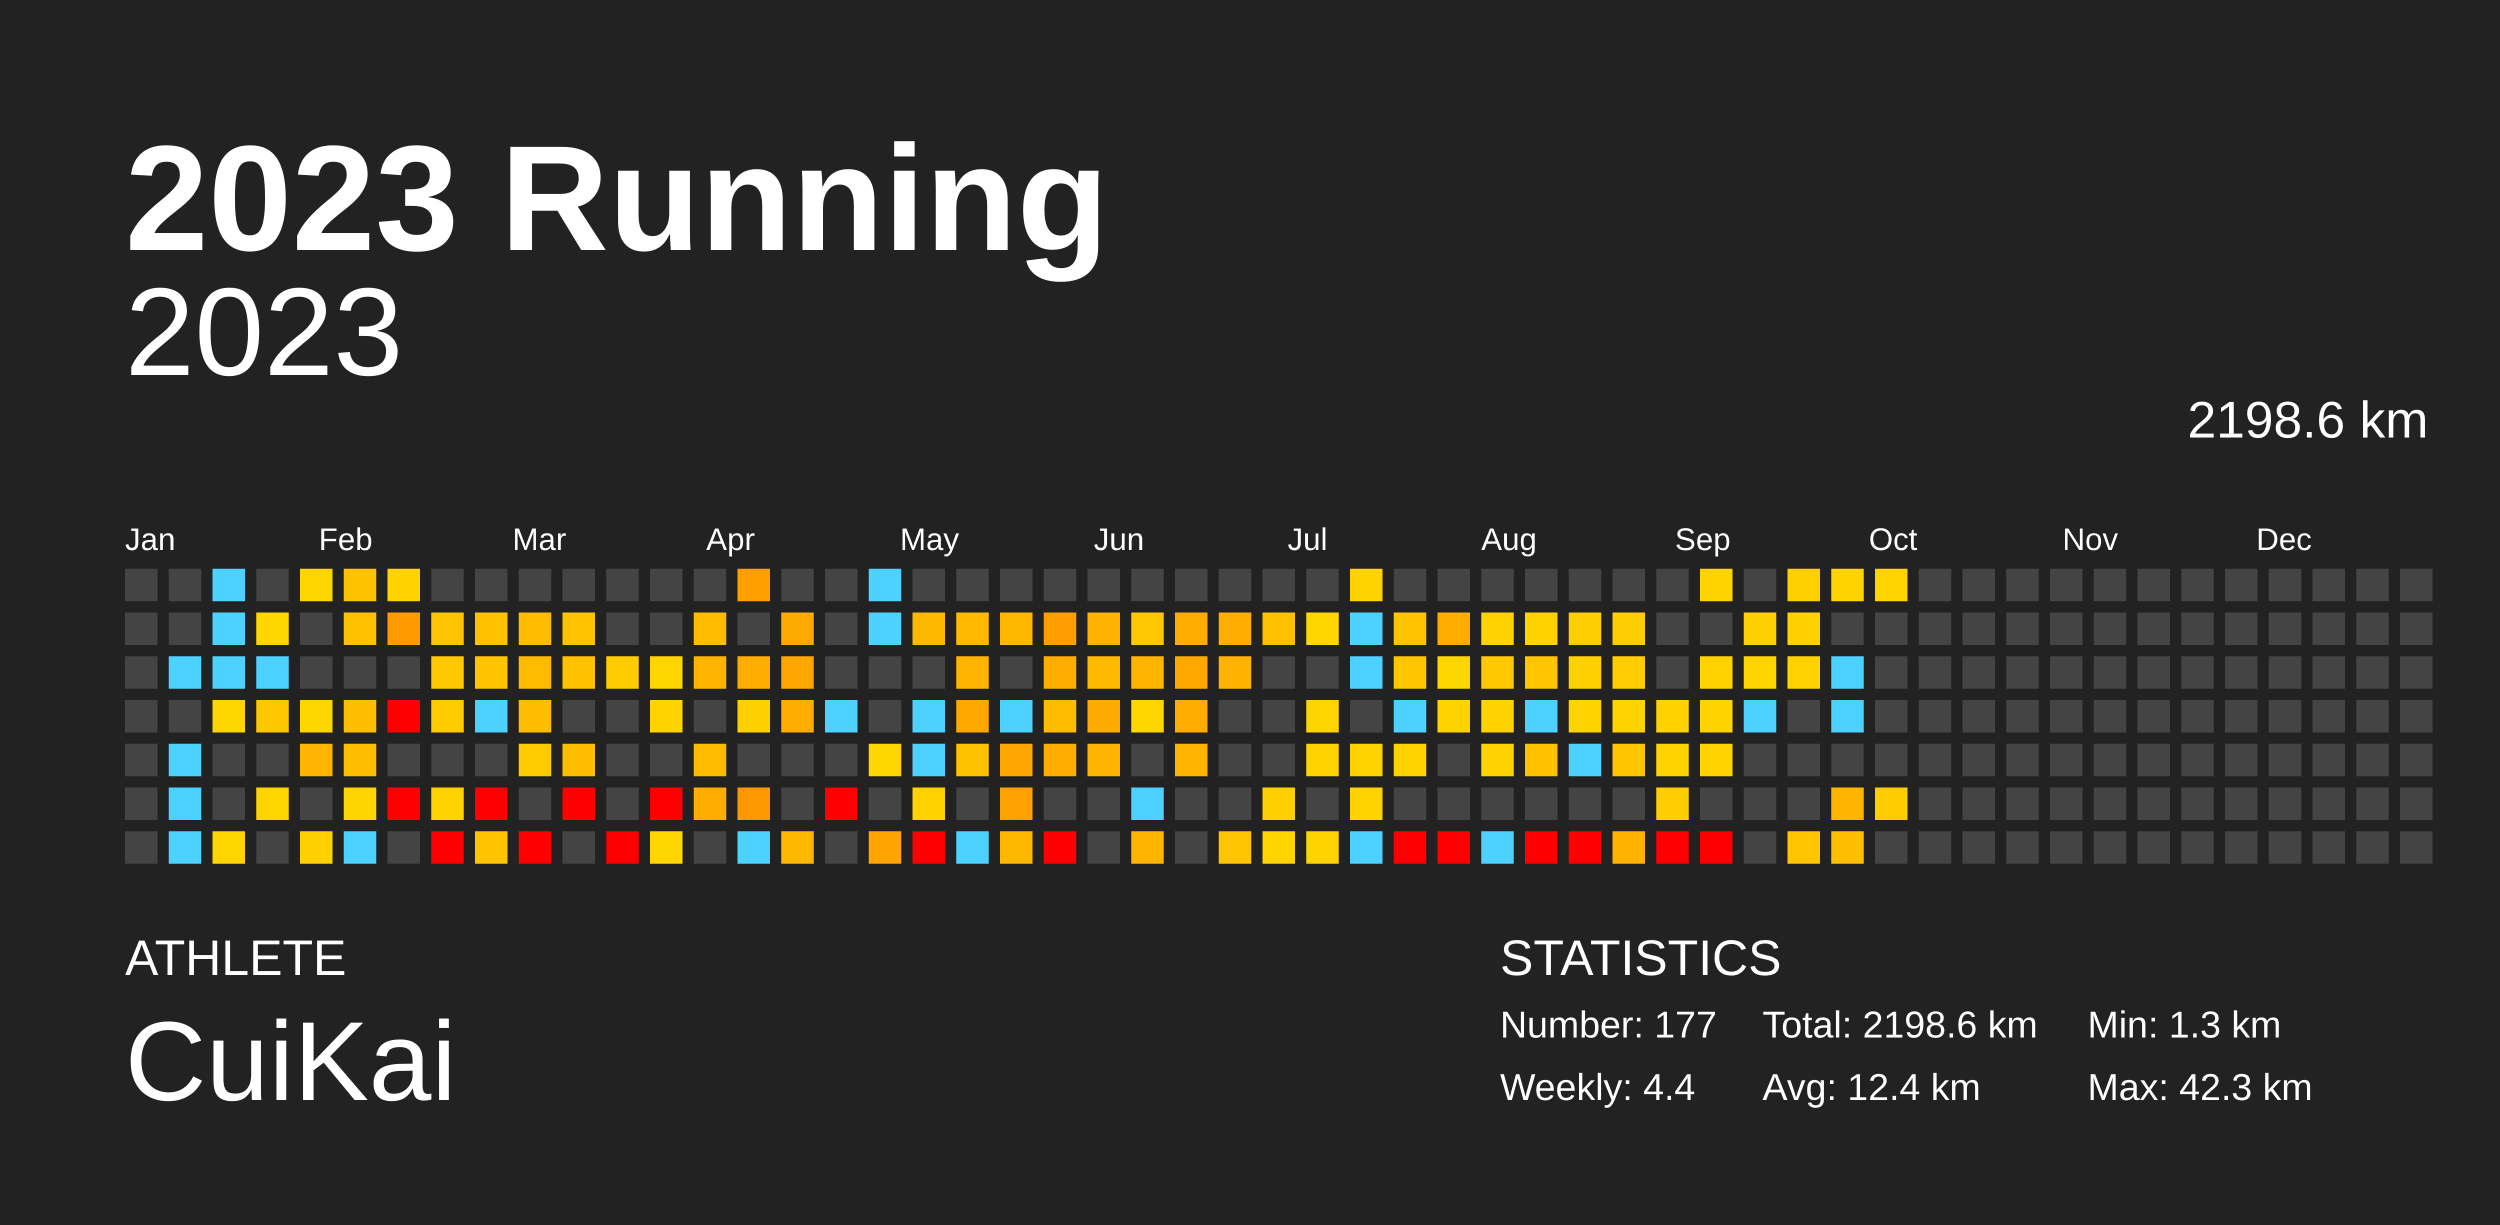
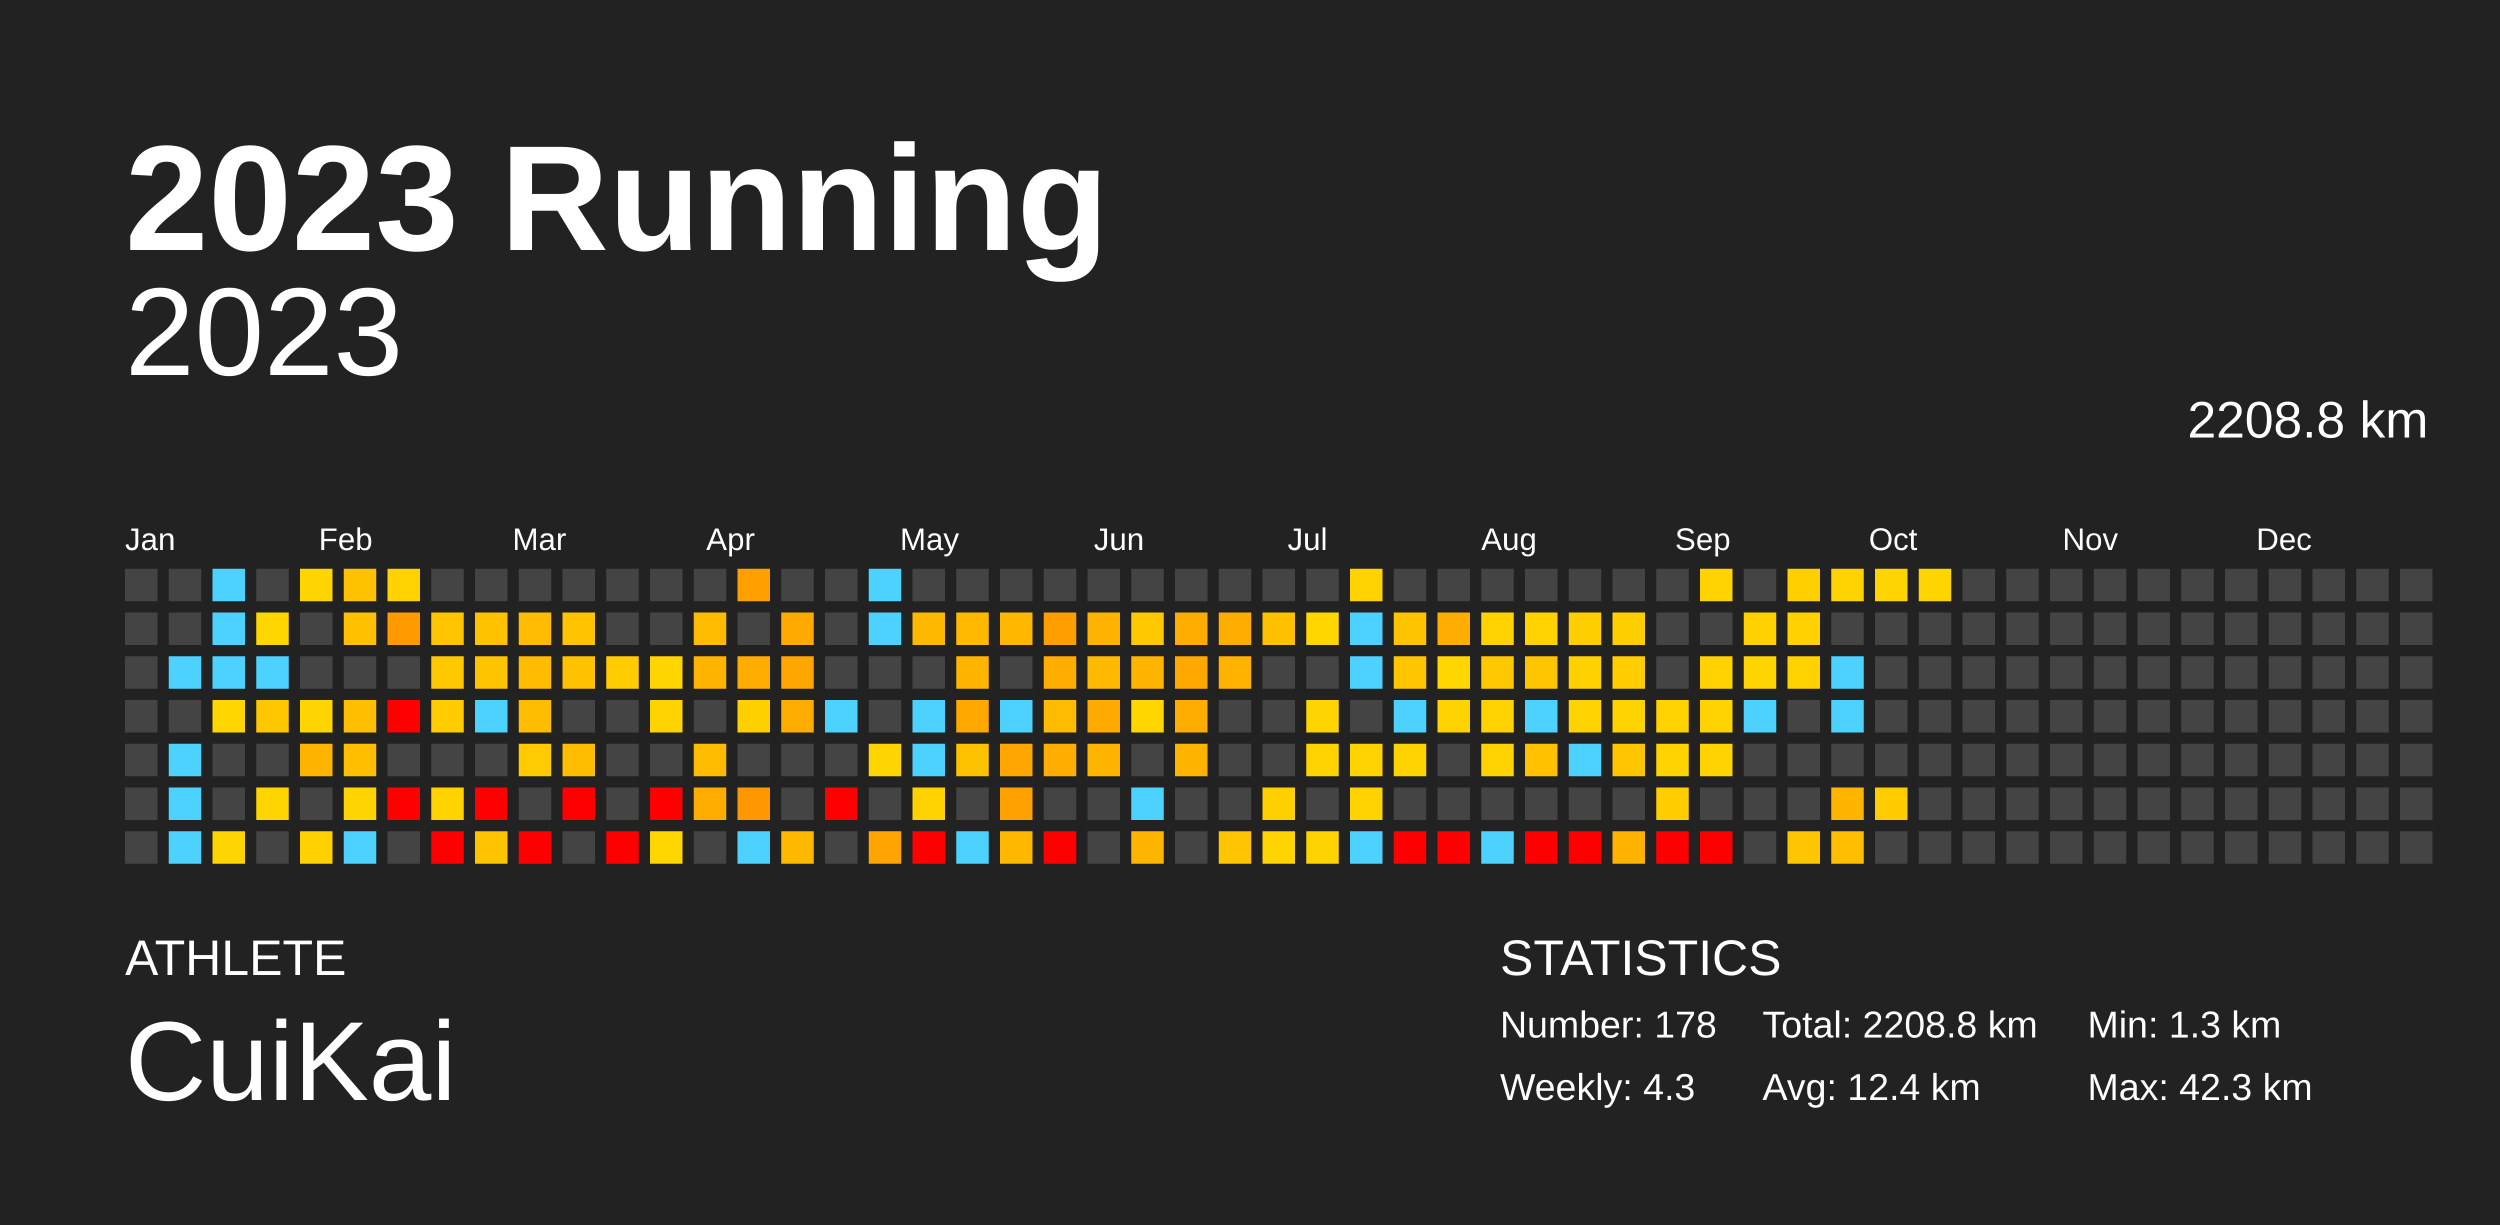
<svg xmlns="http://www.w3.org/2000/svg" baseProfile="full" height="98mm" version="1.1" viewBox="0,0,200,98" width="200mm">
  <defs />
  <rect fill="#222222" height="98" width="200" x="0" y="0" />
  <text fill="#FFFFFF" style="font-size:12px; font-family:Arial; font-weight:bold;" x="10" y="20">2023 Running</text>
  <text fill="#FFFFFF" style="font-size:4px; font-family:Arial" x="10" y="78">ATHLETE</text>
  <text fill="#FFFFFF" style="font-size:9px; font-family:Arial" x="10" y="88">CuiKai</text>
  <text fill="#FFFFFF" style="font-size:4px; font-family:Arial" x="120" y="78">STATISTICS</text>
-   <text fill="#FFFFFF" style="font-size:3px; font-family:Arial" x="120" y="83">Number: 177</text>
-   <text fill="#FFFFFF" style="font-size:3px; font-family:Arial" x="120" y="88">Weekly: 4.4</text>
-   <text fill="#FFFFFF" style="font-size:3px; font-family:Arial" x="141" y="83">Total: 2198.6 km</text>
+   <text fill="#FFFFFF" style="font-size:3px; font-family:Arial" x="120" y="83">Number: 178</text>
+   <text fill="#FFFFFF" style="font-size:3px; font-family:Arial" x="120" y="88">Weekly: 4.3</text>
+   <text fill="#FFFFFF" style="font-size:3px; font-family:Arial" x="141" y="83">Total: 2208.8 km</text>
  <text fill="#FFFFFF" style="font-size:3px; font-family:Arial" x="141" y="88">Avg: 12.4 km</text>
  <text fill="#FFFFFF" style="font-size:3px; font-family:Arial" x="167" y="83">Min: 1.3 km</text>
  <text fill="#FFFFFF" style="font-size:3px; font-family:Arial" x="167" y="88">Max: 42.3 km</text>
  <text alignment-baseline="hanging" fill="#FFFFFF" style="font-size:10.0px; font-family:Arial;" x="10" y="30">2023</text>
-   <text alignment-baseline="hanging" fill="#FFFFFF" style="font-size:4.125px; font-family:Arial;" x="175" y="35">2198.6 km</text>
+   <text alignment-baseline="hanging" fill="#FFFFFF" style="font-size:4.125px; font-family:Arial;" x="175" y="35">2208.8 km</text>
  <text fill="#FFFFFF" style="font-size:2.5px; font-family:Arial" x="10.0" y="44">Jan</text>
  <text fill="#FFFFFF" style="font-size:2.5px; font-family:Arial" x="25.5" y="44">Feb</text>
  <text fill="#FFFFFF" style="font-size:2.5px; font-family:Arial" x="41.0" y="44">Mar</text>
  <text fill="#FFFFFF" style="font-size:2.5px; font-family:Arial" x="56.5" y="44">Apr</text>
  <text fill="#FFFFFF" style="font-size:2.5px; font-family:Arial" x="72.0" y="44">May</text>
  <text fill="#FFFFFF" style="font-size:2.5px; font-family:Arial" x="87.5" y="44">Jun</text>
  <text fill="#FFFFFF" style="font-size:2.5px; font-family:Arial" x="103.0" y="44">Jul</text>
  <text fill="#FFFFFF" style="font-size:2.5px; font-family:Arial" x="118.5" y="44">Aug</text>
  <text fill="#FFFFFF" style="font-size:2.5px; font-family:Arial" x="134.0" y="44">Sep</text>
  <text fill="#FFFFFF" style="font-size:2.5px; font-family:Arial" x="149.5" y="44">Oct</text>
  <text fill="#FFFFFF" style="font-size:2.5px; font-family:Arial" x="165.0" y="44">Nov</text>
  <text fill="#FFFFFF" style="font-size:2.5px; font-family:Arial" x="180.5" y="44">Dec</text>
  <rect fill="#444444" height="2.6" width="2.6" x="10.0" y="45.5" />
  <rect fill="#444444" height="2.6" width="2.6" x="10.0" y="49.0" />
  <rect fill="#444444" height="2.6" width="2.6" x="10.0" y="52.5" />
  <rect fill="#444444" height="2.6" width="2.6" x="10.0" y="56.0" />
  <rect fill="#444444" height="2.6" width="2.6" x="10.0" y="59.5" />
  <rect fill="#444444" height="2.6" width="2.6" x="10.0" y="63.0" />
  <rect fill="#444444" height="2.6" width="2.6" x="10.0" y="66.5" />
  <rect fill="#444444" height="2.6" width="2.6" x="13.5" y="45.5" />
  <rect fill="#444444" height="2.6" width="2.6" x="13.5" y="49.0" />
  <rect fill="#4dd2ff" height="2.6" width="2.6" x="13.5" y="52.5" />
  <rect fill="#444444" height="2.6" width="2.6" x="13.5" y="56.0" />
  <rect fill="#4dd2ff" height="2.6" width="2.6" x="13.5" y="59.5" />
  <rect fill="#4dd2ff" height="2.6" width="2.6" x="13.5" y="63.0" />
  <rect fill="#4dd2ff" height="2.6" width="2.6" x="13.5" y="66.5" />
  <rect fill="#4dd2ff" height="2.6" width="2.6" x="17.0" y="45.5" />
  <rect fill="#4dd2ff" height="2.6" width="2.6" x="17.0" y="49.0" />
  <rect fill="#4dd2ff" height="2.6" width="2.6" x="17.0" y="52.5" />
  <rect fill="#ffd600" height="2.6" width="2.6" x="17.0" y="56.0" />
  <rect fill="#444444" height="2.6" width="2.6" x="17.0" y="59.5" />
  <rect fill="#444444" height="2.6" width="2.6" x="17.0" y="63.0" />
  <rect fill="#ffd500" height="2.6" width="2.6" x="17.0" y="66.5" />
  <rect fill="#444444" height="2.6" width="2.6" x="20.5" y="45.5" />
  <rect fill="#ffd600" height="2.6" width="2.6" x="20.5" y="49.0" />
  <rect fill="#4dd2ff" height="2.6" width="2.6" x="20.5" y="52.5" />
  <rect fill="#ffc700" height="2.6" width="2.6" x="20.5" y="56.0" />
  <rect fill="#444444" height="2.6" width="2.6" x="20.5" y="59.5" />
  <rect fill="#ffd500" height="2.6" width="2.6" x="20.5" y="63.0" />
  <rect fill="#444444" height="2.6" width="2.6" x="20.5" y="66.5" />
  <rect fill="#ffd500" height="2.6" width="2.6" x="24.0" y="45.5" />
  <rect fill="#444444" height="2.6" width="2.6" x="24.0" y="49.0" />
  <rect fill="#444444" height="2.6" width="2.6" x="24.0" y="52.5" />
  <rect fill="#ffd500" height="2.6" width="2.6" x="24.0" y="56.0" />
  <rect fill="#ffb500" height="2.6" width="2.6" x="24.0" y="59.5" />
  <rect fill="#444444" height="2.6" width="2.6" x="24.0" y="63.0" />
  <rect fill="#ffd100" height="2.6" width="2.6" x="24.0" y="66.5" />
  <rect fill="#ffc200" height="2.6" width="2.6" x="27.5" y="45.5" />
  <rect fill="#ffc000" height="2.6" width="2.6" x="27.5" y="49.0" />
  <rect fill="#444444" height="2.6" width="2.6" x="27.5" y="52.5" />
  <rect fill="#ffbf00" height="2.6" width="2.6" x="27.5" y="56.0" />
  <rect fill="#ffbf00" height="2.6" width="2.6" x="27.5" y="59.5" />
  <rect fill="#ffd400" height="2.6" width="2.6" x="27.5" y="63.0" />
  <rect fill="#4dd2ff" height="2.6" width="2.6" x="27.5" y="66.5" />
  <rect fill="#ffd200" height="2.6" width="2.6" x="31.0" y="45.5" />
  <rect fill="#ff9a00" height="2.6" width="2.6" x="31.0" y="49.0" />
  <rect fill="#444444" height="2.6" width="2.6" x="31.0" y="52.5" />
  <rect fill="red" height="2.6" width="2.6" x="31.0" y="56.0" />
  <rect fill="#444444" height="2.6" width="2.6" x="31.0" y="59.5" />
  <rect fill="red" height="2.6" width="2.6" x="31.0" y="63.0" />
  <rect fill="#444444" height="2.6" width="2.6" x="31.0" y="66.5" />
  <rect fill="#444444" height="2.6" width="2.6" x="34.5" y="45.5" />
  <rect fill="#ffc500" height="2.6" width="2.6" x="34.5" y="49.0" />
  <rect fill="#ffc800" height="2.6" width="2.6" x="34.5" y="52.5" />
  <rect fill="#ffcc00" height="2.6" width="2.6" x="34.5" y="56.0" />
  <rect fill="#444444" height="2.6" width="2.6" x="34.5" y="59.5" />
  <rect fill="#ffd300" height="2.6" width="2.6" x="34.5" y="63.0" />
  <rect fill="red" height="2.6" width="2.6" x="34.5" y="66.5" />
  <rect fill="#444444" height="2.6" width="2.6" x="38.0" y="45.5" />
  <rect fill="#ffc200" height="2.6" width="2.6" x="38.0" y="49.0" />
  <rect fill="#ffc400" height="2.6" width="2.6" x="38.0" y="52.5" />
  <rect fill="#4dd2ff" height="2.6" width="2.6" x="38.0" y="56.0" />
  <rect fill="#444444" height="2.6" width="2.6" x="38.0" y="59.5" />
  <rect fill="red" height="2.6" width="2.6" x="38.0" y="63.0" />
  <rect fill="#ffc400" height="2.6" width="2.6" x="38.0" y="66.5" />
  <rect fill="#444444" height="2.6" width="2.6" x="41.5" y="45.5" />
  <rect fill="#ffbc00" height="2.6" width="2.6" x="41.5" y="49.0" />
  <rect fill="#ffbb00" height="2.6" width="2.6" x="41.5" y="52.5" />
  <rect fill="#ffbd00" height="2.6" width="2.6" x="41.5" y="56.0" />
  <rect fill="#ffca00" height="2.6" width="2.6" x="41.5" y="59.5" />
  <rect fill="#444444" height="2.6" width="2.6" x="41.5" y="63.0" />
  <rect fill="red" height="2.6" width="2.6" x="41.5" y="66.5" />
  <rect fill="#444444" height="2.6" width="2.6" x="45.0" y="45.5" />
  <rect fill="#ffc300" height="2.6" width="2.6" x="45.0" y="49.0" />
  <rect fill="#ffc100" height="2.6" width="2.6" x="45.0" y="52.5" />
  <rect fill="#444444" height="2.6" width="2.6" x="45.0" y="56.0" />
  <rect fill="#ffbd00" height="2.6" width="2.6" x="45.0" y="59.5" />
  <rect fill="red" height="2.6" width="2.6" x="45.0" y="63.0" />
  <rect fill="#444444" height="2.6" width="2.6" x="45.0" y="66.5" />
  <rect fill="#444444" height="2.6" width="2.6" x="48.5" y="45.5" />
  <rect fill="#444444" height="2.6" width="2.6" x="48.5" y="49.0" />
  <rect fill="#ffcc00" height="2.6" width="2.6" x="48.5" y="52.5" />
  <rect fill="#444444" height="2.6" width="2.6" x="48.5" y="56.0" />
  <rect fill="#444444" height="2.6" width="2.6" x="48.5" y="59.5" />
  <rect fill="#444444" height="2.6" width="2.6" x="48.5" y="63.0" />
  <rect fill="red" height="2.6" width="2.6" x="48.5" y="66.5" />
  <rect fill="#444444" height="2.6" width="2.6" x="52.0" y="45.5" />
  <rect fill="#444444" height="2.6" width="2.6" x="52.0" y="49.0" />
  <rect fill="#ffd500" height="2.6" width="2.6" x="52.0" y="52.5" />
  <rect fill="#ffd300" height="2.6" width="2.6" x="52.0" y="56.0" />
  <rect fill="#444444" height="2.6" width="2.6" x="52.0" y="59.5" />
  <rect fill="red" height="2.6" width="2.6" x="52.0" y="63.0" />
  <rect fill="#ffd600" height="2.6" width="2.6" x="52.0" y="66.5" />
  <rect fill="#444444" height="2.6" width="2.6" x="55.5" y="45.5" />
  <rect fill="#ffbb00" height="2.6" width="2.6" x="55.5" y="49.0" />
  <rect fill="#ffb500" height="2.6" width="2.6" x="55.5" y="52.5" />
  <rect fill="#444444" height="2.6" width="2.6" x="55.5" y="56.0" />
  <rect fill="#ffbb00" height="2.6" width="2.6" x="55.5" y="59.5" />
  <rect fill="#ffad00" height="2.6" width="2.6" x="55.5" y="63.0" />
  <rect fill="#444444" height="2.6" width="2.6" x="55.5" y="66.5" />
  <rect fill="#ffa000" height="2.6" width="2.6" x="59.0" y="45.5" />
  <rect fill="#444444" height="2.6" width="2.6" x="59.0" y="49.0" />
  <rect fill="#ffad00" height="2.6" width="2.6" x="59.0" y="52.5" />
  <rect fill="#ffd000" height="2.6" width="2.6" x="59.0" y="56.0" />
  <rect fill="#444444" height="2.6" width="2.6" x="59.0" y="59.5" />
  <rect fill="#ff9800" height="2.6" width="2.6" x="59.0" y="63.0" />
  <rect fill="#4dd2ff" height="2.6" width="2.6" x="59.0" y="66.5" />
  <rect fill="#444444" height="2.6" width="2.6" x="62.5" y="45.5" />
  <rect fill="#ffaa00" height="2.6" width="2.6" x="62.5" y="49.0" />
  <rect fill="#ffa700" height="2.6" width="2.6" x="62.5" y="52.5" />
  <rect fill="#ffad00" height="2.6" width="2.6" x="62.5" y="56.0" />
  <rect fill="#444444" height="2.6" width="2.6" x="62.5" y="59.5" />
  <rect fill="#444444" height="2.6" width="2.6" x="62.5" y="63.0" />
  <rect fill="#ffb800" height="2.6" width="2.6" x="62.5" y="66.5" />
  <rect fill="#444444" height="2.6" width="2.6" x="66.0" y="45.5" />
  <rect fill="#444444" height="2.6" width="2.6" x="66.0" y="49.0" />
  <rect fill="#444444" height="2.6" width="2.6" x="66.0" y="52.5" />
  <rect fill="#4dd2ff" height="2.6" width="2.6" x="66.0" y="56.0" />
  <rect fill="#444444" height="2.6" width="2.6" x="66.0" y="59.5" />
  <rect fill="red" height="2.6" width="2.6" x="66.0" y="63.0" />
  <rect fill="#444444" height="2.6" width="2.6" x="66.0" y="66.5" />
  <rect fill="#4dd2ff" height="2.6" width="2.6" x="69.5" y="45.5" />
  <rect fill="#4dd2ff" height="2.6" width="2.6" x="69.5" y="49.0" />
  <rect fill="#444444" height="2.6" width="2.6" x="69.5" y="52.5" />
  <rect fill="#444444" height="2.6" width="2.6" x="69.5" y="56.0" />
  <rect fill="#ffd500" height="2.6" width="2.6" x="69.5" y="59.5" />
  <rect fill="#444444" height="2.6" width="2.6" x="69.5" y="63.0" />
  <rect fill="#ffa400" height="2.6" width="2.6" x="69.5" y="66.5" />
  <rect fill="#444444" height="2.6" width="2.6" x="73.0" y="45.5" />
  <rect fill="#ffb800" height="2.6" width="2.6" x="73.0" y="49.0" />
  <rect fill="#444444" height="2.6" width="2.6" x="73.0" y="52.5" />
  <rect fill="#4dd2ff" height="2.6" width="2.6" x="73.0" y="56.0" />
  <rect fill="#4dd2ff" height="2.6" width="2.6" x="73.0" y="59.5" />
  <rect fill="#ffd200" height="2.6" width="2.6" x="73.0" y="63.0" />
  <rect fill="red" height="2.6" width="2.6" x="73.0" y="66.5" />
  <rect fill="#444444" height="2.6" width="2.6" x="76.5" y="45.5" />
  <rect fill="#ffba00" height="2.6" width="2.6" x="76.5" y="49.0" />
  <rect fill="#ffb500" height="2.6" width="2.6" x="76.5" y="52.5" />
  <rect fill="#ffa900" height="2.6" width="2.6" x="76.5" y="56.0" />
  <rect fill="#ffc200" height="2.6" width="2.6" x="76.5" y="59.5" />
  <rect fill="#444444" height="2.6" width="2.6" x="76.5" y="63.0" />
  <rect fill="#4dd2ff" height="2.6" width="2.6" x="76.5" y="66.5" />
  <rect fill="#444444" height="2.6" width="2.6" x="80.0" y="45.5" />
  <rect fill="#ffb700" height="2.6" width="2.6" x="80.0" y="49.0" />
  <rect fill="#444444" height="2.6" width="2.6" x="80.0" y="52.5" />
  <rect fill="#4dd2ff" height="2.6" width="2.6" x="80.0" y="56.0" />
  <rect fill="#ffa700" height="2.6" width="2.6" x="80.0" y="59.5" />
  <rect fill="#ffa100" height="2.6" width="2.6" x="80.0" y="63.0" />
  <rect fill="#ffb700" height="2.6" width="2.6" x="80.0" y="66.5" />
  <rect fill="#444444" height="2.6" width="2.6" x="83.5" y="45.5" />
  <rect fill="#ff9e00" height="2.6" width="2.6" x="83.5" y="49.0" />
  <rect fill="#ffae00" height="2.6" width="2.6" x="83.5" y="52.5" />
  <rect fill="#ffbb00" height="2.6" width="2.6" x="83.5" y="56.0" />
  <rect fill="#ffad00" height="2.6" width="2.6" x="83.5" y="59.5" />
  <rect fill="#444444" height="2.6" width="2.6" x="83.5" y="63.0" />
  <rect fill="red" height="2.6" width="2.6" x="83.5" y="66.5" />
  <rect fill="#444444" height="2.6" width="2.6" x="87.0" y="45.5" />
  <rect fill="#ffb200" height="2.6" width="2.6" x="87.0" y="49.0" />
  <rect fill="#ffba00" height="2.6" width="2.6" x="87.0" y="52.5" />
  <rect fill="#ffaa00" height="2.6" width="2.6" x="87.0" y="56.0" />
  <rect fill="#ffb500" height="2.6" width="2.6" x="87.0" y="59.5" />
  <rect fill="#444444" height="2.6" width="2.6" x="87.0" y="63.0" />
  <rect fill="#444444" height="2.6" width="2.6" x="87.0" y="66.5" />
  <rect fill="#444444" height="2.6" width="2.6" x="90.5" y="45.5" />
  <rect fill="#ffc800" height="2.6" width="2.6" x="90.5" y="49.0" />
  <rect fill="#ffb400" height="2.6" width="2.6" x="90.5" y="52.5" />
  <rect fill="#ffd600" height="2.6" width="2.6" x="90.5" y="56.0" />
  <rect fill="#444444" height="2.6" width="2.6" x="90.5" y="59.5" />
  <rect fill="#4dd2ff" height="2.6" width="2.6" x="90.5" y="63.0" />
  <rect fill="#ffb400" height="2.6" width="2.6" x="90.5" y="66.5" />
  <rect fill="#444444" height="2.6" width="2.6" x="94.0" y="45.5" />
  <rect fill="#ffac00" height="2.6" width="2.6" x="94.0" y="49.0" />
  <rect fill="#ffa900" height="2.6" width="2.6" x="94.0" y="52.5" />
  <rect fill="#ffad00" height="2.6" width="2.6" x="94.0" y="56.0" />
  <rect fill="#ffb500" height="2.6" width="2.6" x="94.0" y="59.5" />
  <rect fill="#444444" height="2.6" width="2.6" x="94.0" y="63.0" />
  <rect fill="#444444" height="2.6" width="2.6" x="94.0" y="66.5" />
  <rect fill="#444444" height="2.6" width="2.6" x="97.5" y="45.5" />
  <rect fill="#ffae00" height="2.6" width="2.6" x="97.5" y="49.0" />
  <rect fill="#ffb300" height="2.6" width="2.6" x="97.5" y="52.5" />
  <rect fill="#444444" height="2.6" width="2.6" x="97.5" y="56.0" />
  <rect fill="#444444" height="2.6" width="2.6" x="97.5" y="59.5" />
  <rect fill="#444444" height="2.6" width="2.6" x="97.5" y="63.0" />
  <rect fill="#ffc500" height="2.6" width="2.6" x="97.5" y="66.5" />
  <rect fill="#444444" height="2.6" width="2.6" x="101.0" y="45.5" />
  <rect fill="#ffc000" height="2.6" width="2.6" x="101.0" y="49.0" />
  <rect fill="#444444" height="2.6" width="2.6" x="101.0" y="52.5" />
  <rect fill="#444444" height="2.6" width="2.6" x="101.0" y="56.0" />
  <rect fill="#444444" height="2.6" width="2.6" x="101.0" y="59.5" />
  <rect fill="#ffd000" height="2.6" width="2.6" x="101.0" y="63.0" />
  <rect fill="#ffd400" height="2.6" width="2.6" x="101.0" y="66.5" />
  <rect fill="#444444" height="2.6" width="2.6" x="104.5" y="45.5" />
  <rect fill="#ffd600" height="2.6" width="2.6" x="104.5" y="49.0" />
  <rect fill="#444444" height="2.6" width="2.6" x="104.5" y="52.5" />
  <rect fill="#ffd400" height="2.6" width="2.6" x="104.5" y="56.0" />
  <rect fill="#ffd300" height="2.6" width="2.6" x="104.5" y="59.5" />
  <rect fill="#444444" height="2.6" width="2.6" x="104.5" y="63.0" />
  <rect fill="#ffd300" height="2.6" width="2.6" x="104.5" y="66.5" />
  <rect fill="#ffd300" height="2.6" width="2.6" x="108.0" y="45.5" />
  <rect fill="#4dd2ff" height="2.6" width="2.6" x="108.0" y="49.0" />
  <rect fill="#4dd2ff" height="2.6" width="2.6" x="108.0" y="52.5" />
  <rect fill="#444444" height="2.6" width="2.6" x="108.0" y="56.0" />
  <rect fill="#ffd300" height="2.6" width="2.6" x="108.0" y="59.5" />
  <rect fill="#ffd300" height="2.6" width="2.6" x="108.0" y="63.0" />
  <rect fill="#4dd2ff" height="2.6" width="2.6" x="108.0" y="66.5" />
  <rect fill="#444444" height="2.6" width="2.6" x="111.5" y="45.5" />
  <rect fill="#ffc400" height="2.6" width="2.6" x="111.5" y="49.0" />
  <rect fill="#ffc600" height="2.6" width="2.6" x="111.5" y="52.5" />
  <rect fill="#4dd2ff" height="2.6" width="2.6" x="111.5" y="56.0" />
  <rect fill="#ffd300" height="2.6" width="2.6" x="111.5" y="59.5" />
  <rect fill="#444444" height="2.6" width="2.6" x="111.5" y="63.0" />
  <rect fill="red" height="2.6" width="2.6" x="111.5" y="66.5" />
  <rect fill="#444444" height="2.6" width="2.6" x="115.0" y="45.5" />
  <rect fill="#ffae00" height="2.6" width="2.6" x="115.0" y="49.0" />
  <rect fill="#ffd600" height="2.6" width="2.6" x="115.0" y="52.5" />
  <rect fill="#ffd300" height="2.6" width="2.6" x="115.0" y="56.0" />
  <rect fill="#444444" height="2.6" width="2.6" x="115.0" y="59.5" />
  <rect fill="#444444" height="2.6" width="2.6" x="115.0" y="63.0" />
  <rect fill="red" height="2.6" width="2.6" x="115.0" y="66.5" />
  <rect fill="#444444" height="2.6" width="2.6" x="118.5" y="45.5" />
  <rect fill="#ffd200" height="2.6" width="2.6" x="118.5" y="49.0" />
  <rect fill="#ffc800" height="2.6" width="2.6" x="118.5" y="52.5" />
  <rect fill="#ffd200" height="2.6" width="2.6" x="118.5" y="56.0" />
  <rect fill="#ffd200" height="2.6" width="2.6" x="118.5" y="59.5" />
  <rect fill="#444444" height="2.6" width="2.6" x="118.5" y="63.0" />
  <rect fill="#4dd2ff" height="2.6" width="2.6" x="118.5" y="66.5" />
  <rect fill="#444444" height="2.6" width="2.6" x="122.0" y="45.5" />
  <rect fill="#ffd200" height="2.6" width="2.6" x="122.0" y="49.0" />
  <rect fill="#ffc500" height="2.6" width="2.6" x="122.0" y="52.5" />
  <rect fill="#4dd2ff" height="2.6" width="2.6" x="122.0" y="56.0" />
  <rect fill="#ffc100" height="2.6" width="2.6" x="122.0" y="59.5" />
  <rect fill="#444444" height="2.6" width="2.6" x="122.0" y="63.0" />
  <rect fill="red" height="2.6" width="2.6" x="122.0" y="66.5" />
  <rect fill="#444444" height="2.6" width="2.6" x="125.5" y="45.5" />
  <rect fill="#ffce00" height="2.6" width="2.6" x="125.5" y="49.0" />
  <rect fill="#ffd100" height="2.6" width="2.6" x="125.5" y="52.5" />
  <rect fill="#ffd300" height="2.6" width="2.6" x="125.5" y="56.0" />
  <rect fill="#4dd2ff" height="2.6" width="2.6" x="125.5" y="59.5" />
  <rect fill="#444444" height="2.6" width="2.6" x="125.5" y="63.0" />
  <rect fill="red" height="2.6" width="2.6" x="125.5" y="66.5" />
  <rect fill="#444444" height="2.6" width="2.6" x="129.0" y="45.5" />
  <rect fill="#ffce00" height="2.6" width="2.6" x="129.0" y="49.0" />
  <rect fill="#ffcd00" height="2.6" width="2.6" x="129.0" y="52.5" />
  <rect fill="#ffd300" height="2.6" width="2.6" x="129.0" y="56.0" />
  <rect fill="#ffc600" height="2.6" width="2.6" x="129.0" y="59.5" />
  <rect fill="#444444" height="2.6" width="2.6" x="129.0" y="63.0" />
  <rect fill="#ffb200" height="2.6" width="2.6" x="129.0" y="66.5" />
  <rect fill="#444444" height="2.6" width="2.6" x="132.5" y="45.5" />
  <rect fill="#444444" height="2.6" width="2.6" x="132.5" y="49.0" />
  <rect fill="#444444" height="2.6" width="2.6" x="132.5" y="52.5" />
  <rect fill="#ffd200" height="2.6" width="2.6" x="132.5" y="56.0" />
  <rect fill="#ffd300" height="2.6" width="2.6" x="132.5" y="59.5" />
  <rect fill="#ffcd00" height="2.6" width="2.6" x="132.5" y="63.0" />
  <rect fill="red" height="2.6" width="2.6" x="132.5" y="66.5" />
  <rect fill="#ffd300" height="2.6" width="2.6" x="136.0" y="45.5" />
  <rect fill="#444444" height="2.6" width="2.6" x="136.0" y="49.0" />
  <rect fill="#ffd200" height="2.6" width="2.6" x="136.0" y="52.5" />
  <rect fill="#ffd300" height="2.6" width="2.6" x="136.0" y="56.0" />
  <rect fill="#ffd300" height="2.6" width="2.6" x="136.0" y="59.5" />
  <rect fill="#444444" height="2.6" width="2.6" x="136.0" y="63.0" />
  <rect fill="red" height="2.6" width="2.6" x="136.0" y="66.5" />
  <rect fill="#444444" height="2.6" width="2.6" x="139.5" y="45.5" />
  <rect fill="#ffd100" height="2.6" width="2.6" x="139.5" y="49.0" />
  <rect fill="#ffd400" height="2.6" width="2.6" x="139.5" y="52.5" />
  <rect fill="#4dd2ff" height="2.6" width="2.6" x="139.5" y="56.0" />
  <rect fill="#444444" height="2.6" width="2.6" x="139.5" y="59.5" />
  <rect fill="#444444" height="2.6" width="2.6" x="139.5" y="63.0" />
  <rect fill="#444444" height="2.6" width="2.6" x="139.5" y="66.5" />
  <rect fill="#ffcf00" height="2.6" width="2.6" x="143.0" y="45.5" />
  <rect fill="#ffd100" height="2.6" width="2.6" x="143.0" y="49.0" />
  <rect fill="#ffd200" height="2.6" width="2.6" x="143.0" y="52.5" />
  <rect fill="#444444" height="2.6" width="2.6" x="143.0" y="56.0" />
  <rect fill="#444444" height="2.6" width="2.6" x="143.0" y="59.5" />
  <rect fill="#444444" height="2.6" width="2.6" x="143.0" y="63.0" />
  <rect fill="#ffc600" height="2.6" width="2.6" x="143.0" y="66.5" />
  <rect fill="#ffd300" height="2.6" width="2.6" x="146.5" y="45.5" />
  <rect fill="#444444" height="2.6" width="2.6" x="146.5" y="49.0" />
  <rect fill="#4dd2ff" height="2.6" width="2.6" x="146.5" y="52.5" />
  <rect fill="#4dd2ff" height="2.6" width="2.6" x="146.5" y="56.0" />
  <rect fill="#444444" height="2.6" width="2.6" x="146.5" y="59.5" />
  <rect fill="#ffb500" height="2.6" width="2.6" x="146.5" y="63.0" />
  <rect fill="#ffbf00" height="2.6" width="2.6" x="146.5" y="66.5" />
  <rect fill="#ffd400" height="2.6" width="2.6" x="150.0" y="45.5" />
  <rect fill="#444444" height="2.6" width="2.6" x="150.0" y="49.0" />
  <rect fill="#444444" height="2.6" width="2.6" x="150.0" y="52.5" />
  <rect fill="#444444" height="2.6" width="2.6" x="150.0" y="56.0" />
  <rect fill="#444444" height="2.6" width="2.6" x="150.0" y="59.5" />
  <rect fill="#ffcc00" height="2.6" width="2.6" x="150.0" y="63.0" />
  <rect fill="#444444" height="2.6" width="2.6" x="150.0" y="66.5" />
-   <rect fill="#444444" height="2.6" width="2.6" x="153.5" y="45.5" />
+   <rect fill="#ffd500" height="2.6" width="2.6" x="153.5" y="45.5" />
  <rect fill="#444444" height="2.6" width="2.6" x="153.5" y="49.0" />
  <rect fill="#444444" height="2.6" width="2.6" x="153.5" y="52.5" />
  <rect fill="#444444" height="2.6" width="2.6" x="153.5" y="56.0" />
  <rect fill="#444444" height="2.6" width="2.6" x="153.5" y="59.5" />
  <rect fill="#444444" height="2.6" width="2.6" x="153.5" y="63.0" />
  <rect fill="#444444" height="2.6" width="2.6" x="153.5" y="66.5" />
  <rect fill="#444444" height="2.6" width="2.6" x="157.0" y="45.5" />
  <rect fill="#444444" height="2.6" width="2.6" x="157.0" y="49.0" />
  <rect fill="#444444" height="2.6" width="2.6" x="157.0" y="52.5" />
  <rect fill="#444444" height="2.6" width="2.6" x="157.0" y="56.0" />
  <rect fill="#444444" height="2.6" width="2.6" x="157.0" y="59.5" />
  <rect fill="#444444" height="2.6" width="2.6" x="157.0" y="63.0" />
  <rect fill="#444444" height="2.6" width="2.6" x="157.0" y="66.5" />
  <rect fill="#444444" height="2.6" width="2.6" x="160.5" y="45.5" />
  <rect fill="#444444" height="2.6" width="2.6" x="160.5" y="49.0" />
  <rect fill="#444444" height="2.6" width="2.6" x="160.5" y="52.5" />
  <rect fill="#444444" height="2.6" width="2.6" x="160.5" y="56.0" />
  <rect fill="#444444" height="2.6" width="2.6" x="160.5" y="59.5" />
  <rect fill="#444444" height="2.6" width="2.6" x="160.5" y="63.0" />
  <rect fill="#444444" height="2.6" width="2.6" x="160.5" y="66.5" />
  <rect fill="#444444" height="2.6" width="2.6" x="164.0" y="45.5" />
  <rect fill="#444444" height="2.6" width="2.6" x="164.0" y="49.0" />
  <rect fill="#444444" height="2.6" width="2.6" x="164.0" y="52.5" />
  <rect fill="#444444" height="2.6" width="2.6" x="164.0" y="56.0" />
  <rect fill="#444444" height="2.6" width="2.6" x="164.0" y="59.5" />
  <rect fill="#444444" height="2.6" width="2.6" x="164.0" y="63.0" />
  <rect fill="#444444" height="2.6" width="2.6" x="164.0" y="66.5" />
  <rect fill="#444444" height="2.6" width="2.6" x="167.5" y="45.5" />
  <rect fill="#444444" height="2.6" width="2.6" x="167.5" y="49.0" />
  <rect fill="#444444" height="2.6" width="2.6" x="167.5" y="52.5" />
  <rect fill="#444444" height="2.6" width="2.6" x="167.5" y="56.0" />
  <rect fill="#444444" height="2.6" width="2.6" x="167.5" y="59.5" />
  <rect fill="#444444" height="2.6" width="2.6" x="167.5" y="63.0" />
  <rect fill="#444444" height="2.6" width="2.6" x="167.5" y="66.5" />
  <rect fill="#444444" height="2.6" width="2.6" x="171.0" y="45.5" />
  <rect fill="#444444" height="2.6" width="2.6" x="171.0" y="49.0" />
  <rect fill="#444444" height="2.6" width="2.6" x="171.0" y="52.5" />
  <rect fill="#444444" height="2.6" width="2.6" x="171.0" y="56.0" />
  <rect fill="#444444" height="2.6" width="2.6" x="171.0" y="59.5" />
  <rect fill="#444444" height="2.6" width="2.6" x="171.0" y="63.0" />
  <rect fill="#444444" height="2.6" width="2.6" x="171.0" y="66.5" />
  <rect fill="#444444" height="2.6" width="2.6" x="174.5" y="45.5" />
  <rect fill="#444444" height="2.6" width="2.6" x="174.5" y="49.0" />
  <rect fill="#444444" height="2.6" width="2.6" x="174.5" y="52.5" />
  <rect fill="#444444" height="2.6" width="2.6" x="174.5" y="56.0" />
  <rect fill="#444444" height="2.6" width="2.6" x="174.5" y="59.5" />
  <rect fill="#444444" height="2.6" width="2.6" x="174.5" y="63.0" />
  <rect fill="#444444" height="2.6" width="2.6" x="174.5" y="66.5" />
  <rect fill="#444444" height="2.6" width="2.6" x="178.0" y="45.5" />
  <rect fill="#444444" height="2.6" width="2.6" x="178.0" y="49.0" />
  <rect fill="#444444" height="2.6" width="2.6" x="178.0" y="52.5" />
  <rect fill="#444444" height="2.6" width="2.6" x="178.0" y="56.0" />
  <rect fill="#444444" height="2.6" width="2.6" x="178.0" y="59.5" />
  <rect fill="#444444" height="2.6" width="2.6" x="178.0" y="63.0" />
  <rect fill="#444444" height="2.6" width="2.6" x="178.0" y="66.5" />
  <rect fill="#444444" height="2.6" width="2.6" x="181.5" y="45.5" />
  <rect fill="#444444" height="2.6" width="2.6" x="181.5" y="49.0" />
  <rect fill="#444444" height="2.6" width="2.6" x="181.5" y="52.5" />
  <rect fill="#444444" height="2.6" width="2.6" x="181.5" y="56.0" />
  <rect fill="#444444" height="2.6" width="2.6" x="181.5" y="59.5" />
  <rect fill="#444444" height="2.6" width="2.6" x="181.5" y="63.0" />
  <rect fill="#444444" height="2.6" width="2.6" x="181.5" y="66.5" />
  <rect fill="#444444" height="2.6" width="2.6" x="185.0" y="45.5" />
  <rect fill="#444444" height="2.6" width="2.6" x="185.0" y="49.0" />
  <rect fill="#444444" height="2.6" width="2.6" x="185.0" y="52.5" />
  <rect fill="#444444" height="2.6" width="2.6" x="185.0" y="56.0" />
  <rect fill="#444444" height="2.6" width="2.6" x="185.0" y="59.5" />
  <rect fill="#444444" height="2.6" width="2.6" x="185.0" y="63.0" />
  <rect fill="#444444" height="2.6" width="2.6" x="185.0" y="66.5" />
  <rect fill="#444444" height="2.6" width="2.6" x="188.5" y="45.5" />
  <rect fill="#444444" height="2.6" width="2.6" x="188.5" y="49.0" />
  <rect fill="#444444" height="2.6" width="2.6" x="188.5" y="52.5" />
  <rect fill="#444444" height="2.6" width="2.6" x="188.5" y="56.0" />
  <rect fill="#444444" height="2.6" width="2.6" x="188.5" y="59.5" />
  <rect fill="#444444" height="2.6" width="2.6" x="188.5" y="63.0" />
  <rect fill="#444444" height="2.6" width="2.6" x="188.5" y="66.5" />
  <rect fill="#444444" height="2.6" width="2.6" x="192.0" y="45.5" />
  <rect fill="#444444" height="2.6" width="2.6" x="192.0" y="49.0" />
  <rect fill="#444444" height="2.6" width="2.6" x="192.0" y="52.5" />
  <rect fill="#444444" height="2.6" width="2.6" x="192.0" y="56.0" />
  <rect fill="#444444" height="2.6" width="2.6" x="192.0" y="59.5" />
  <rect fill="#444444" height="2.6" width="2.6" x="192.0" y="63.0" />
  <rect fill="#444444" height="2.6" width="2.6" x="192.0" y="66.5" />
</svg>
